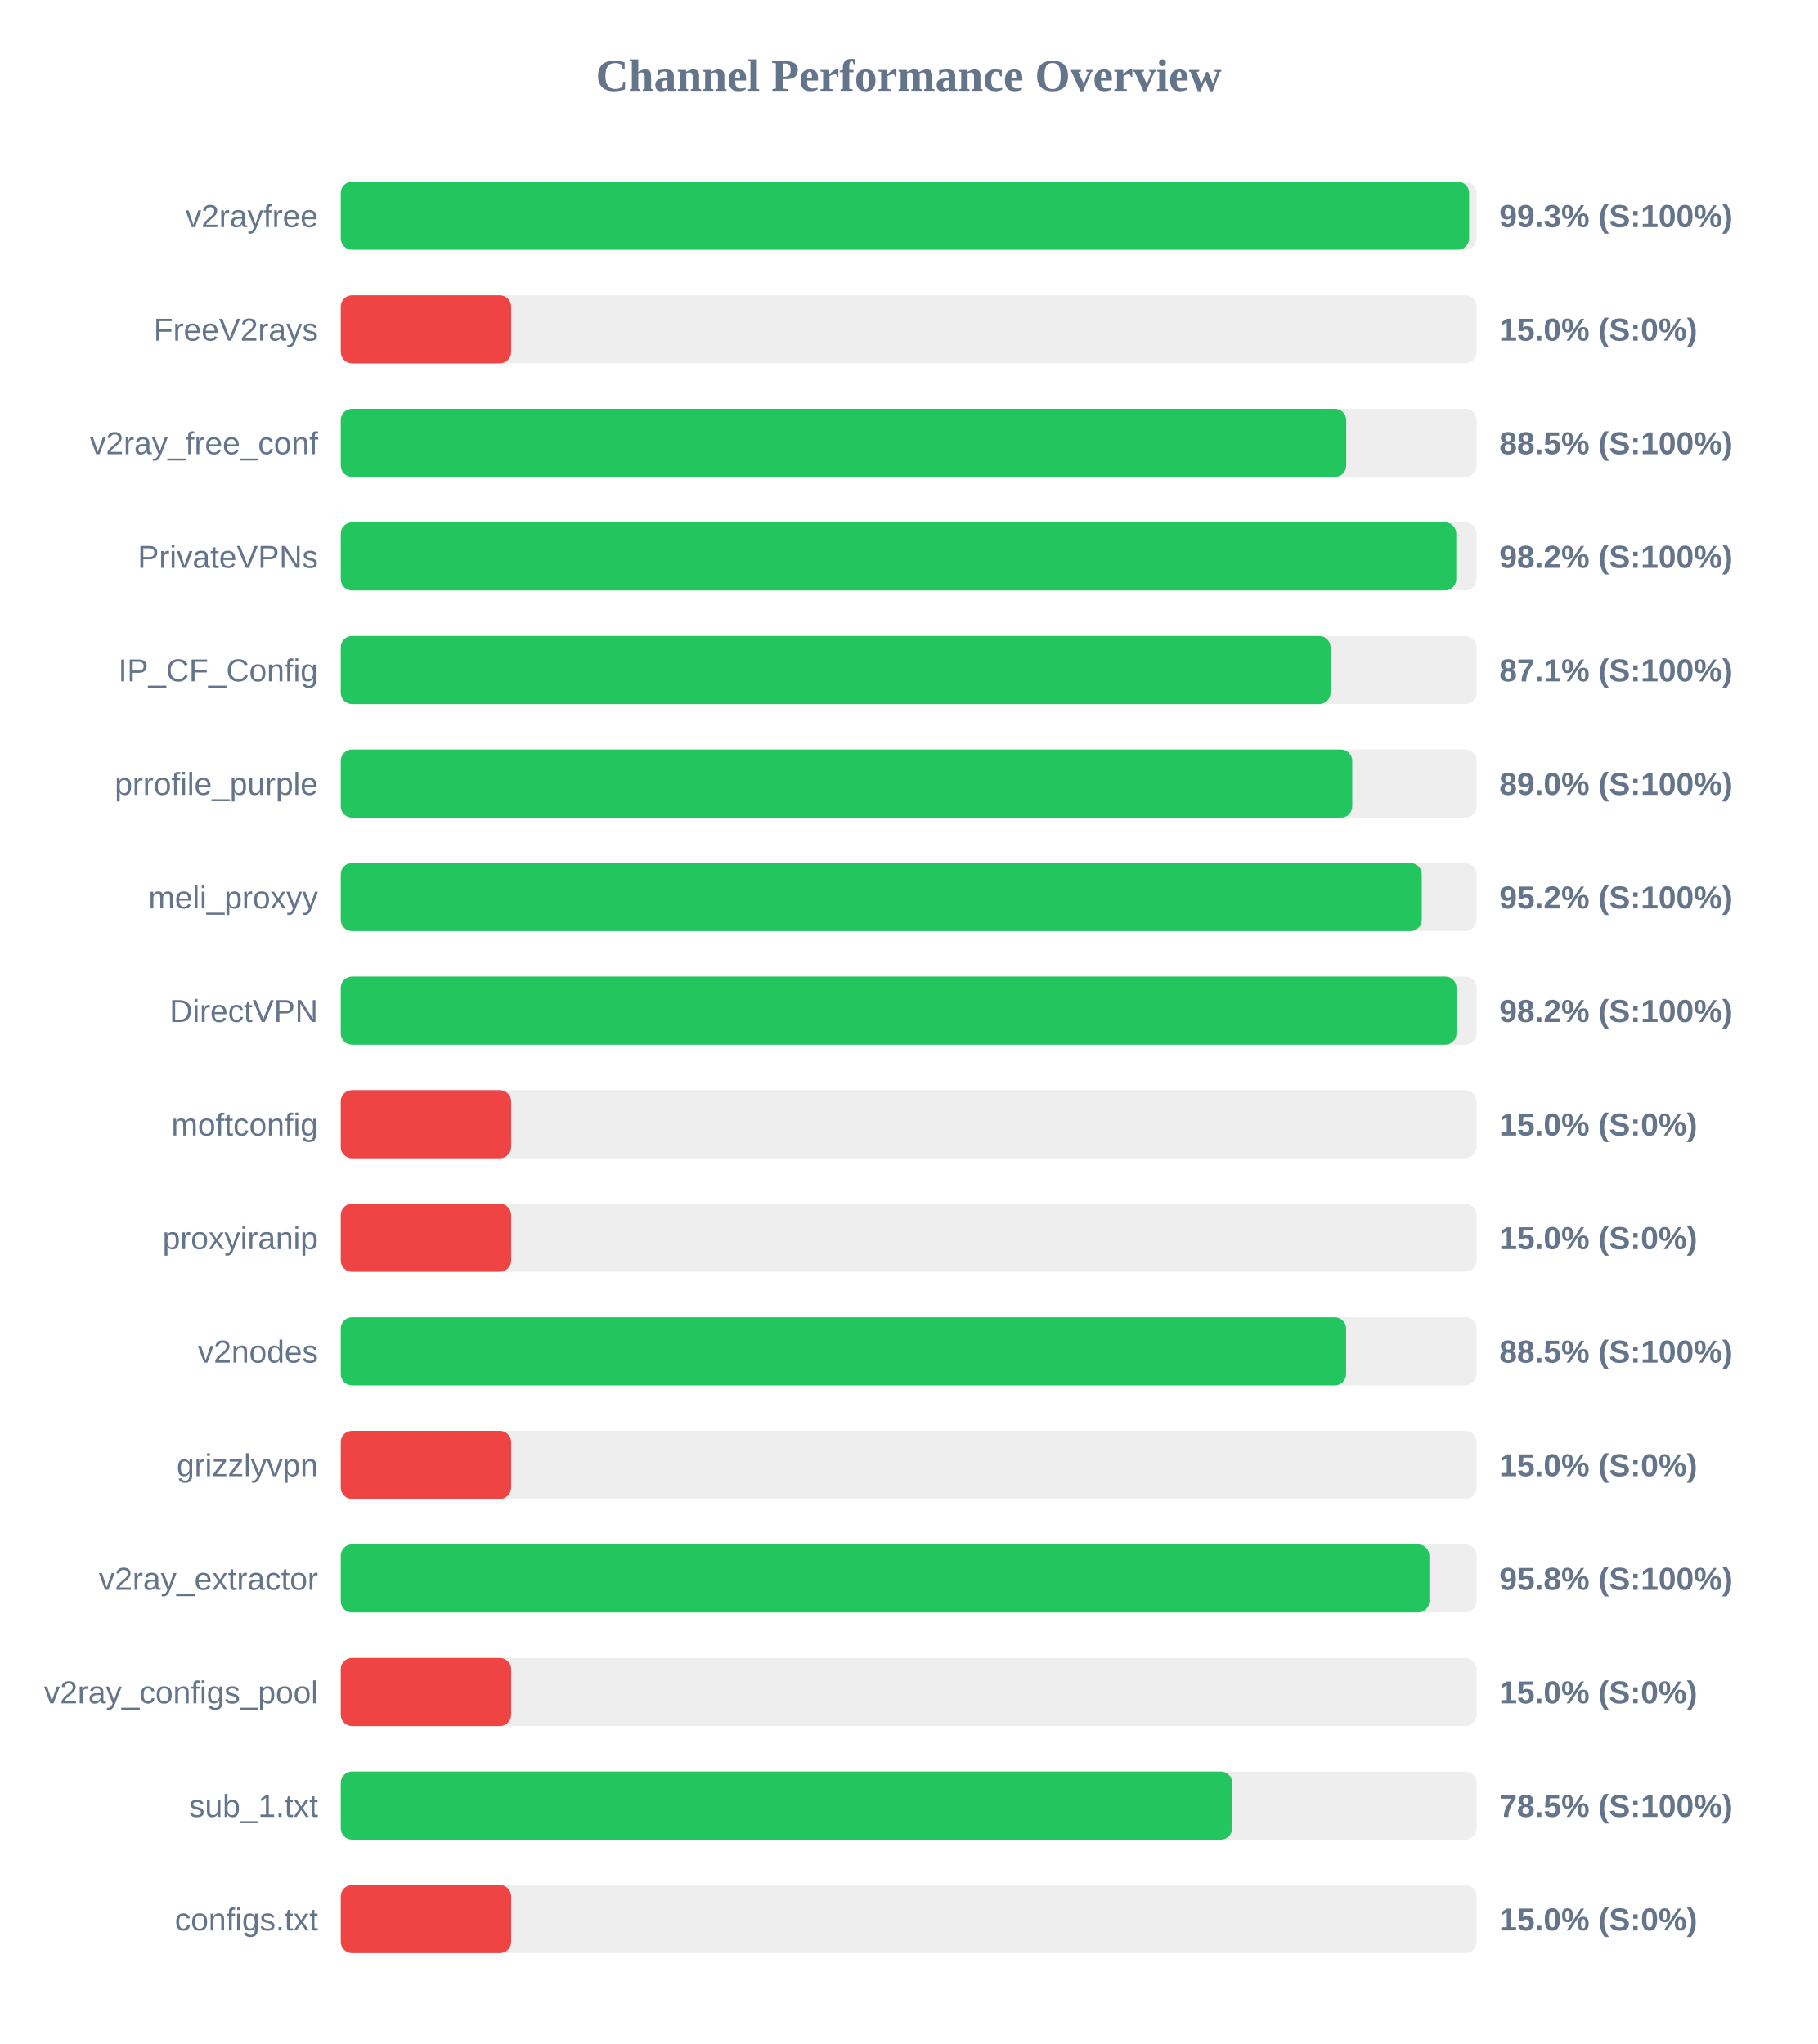
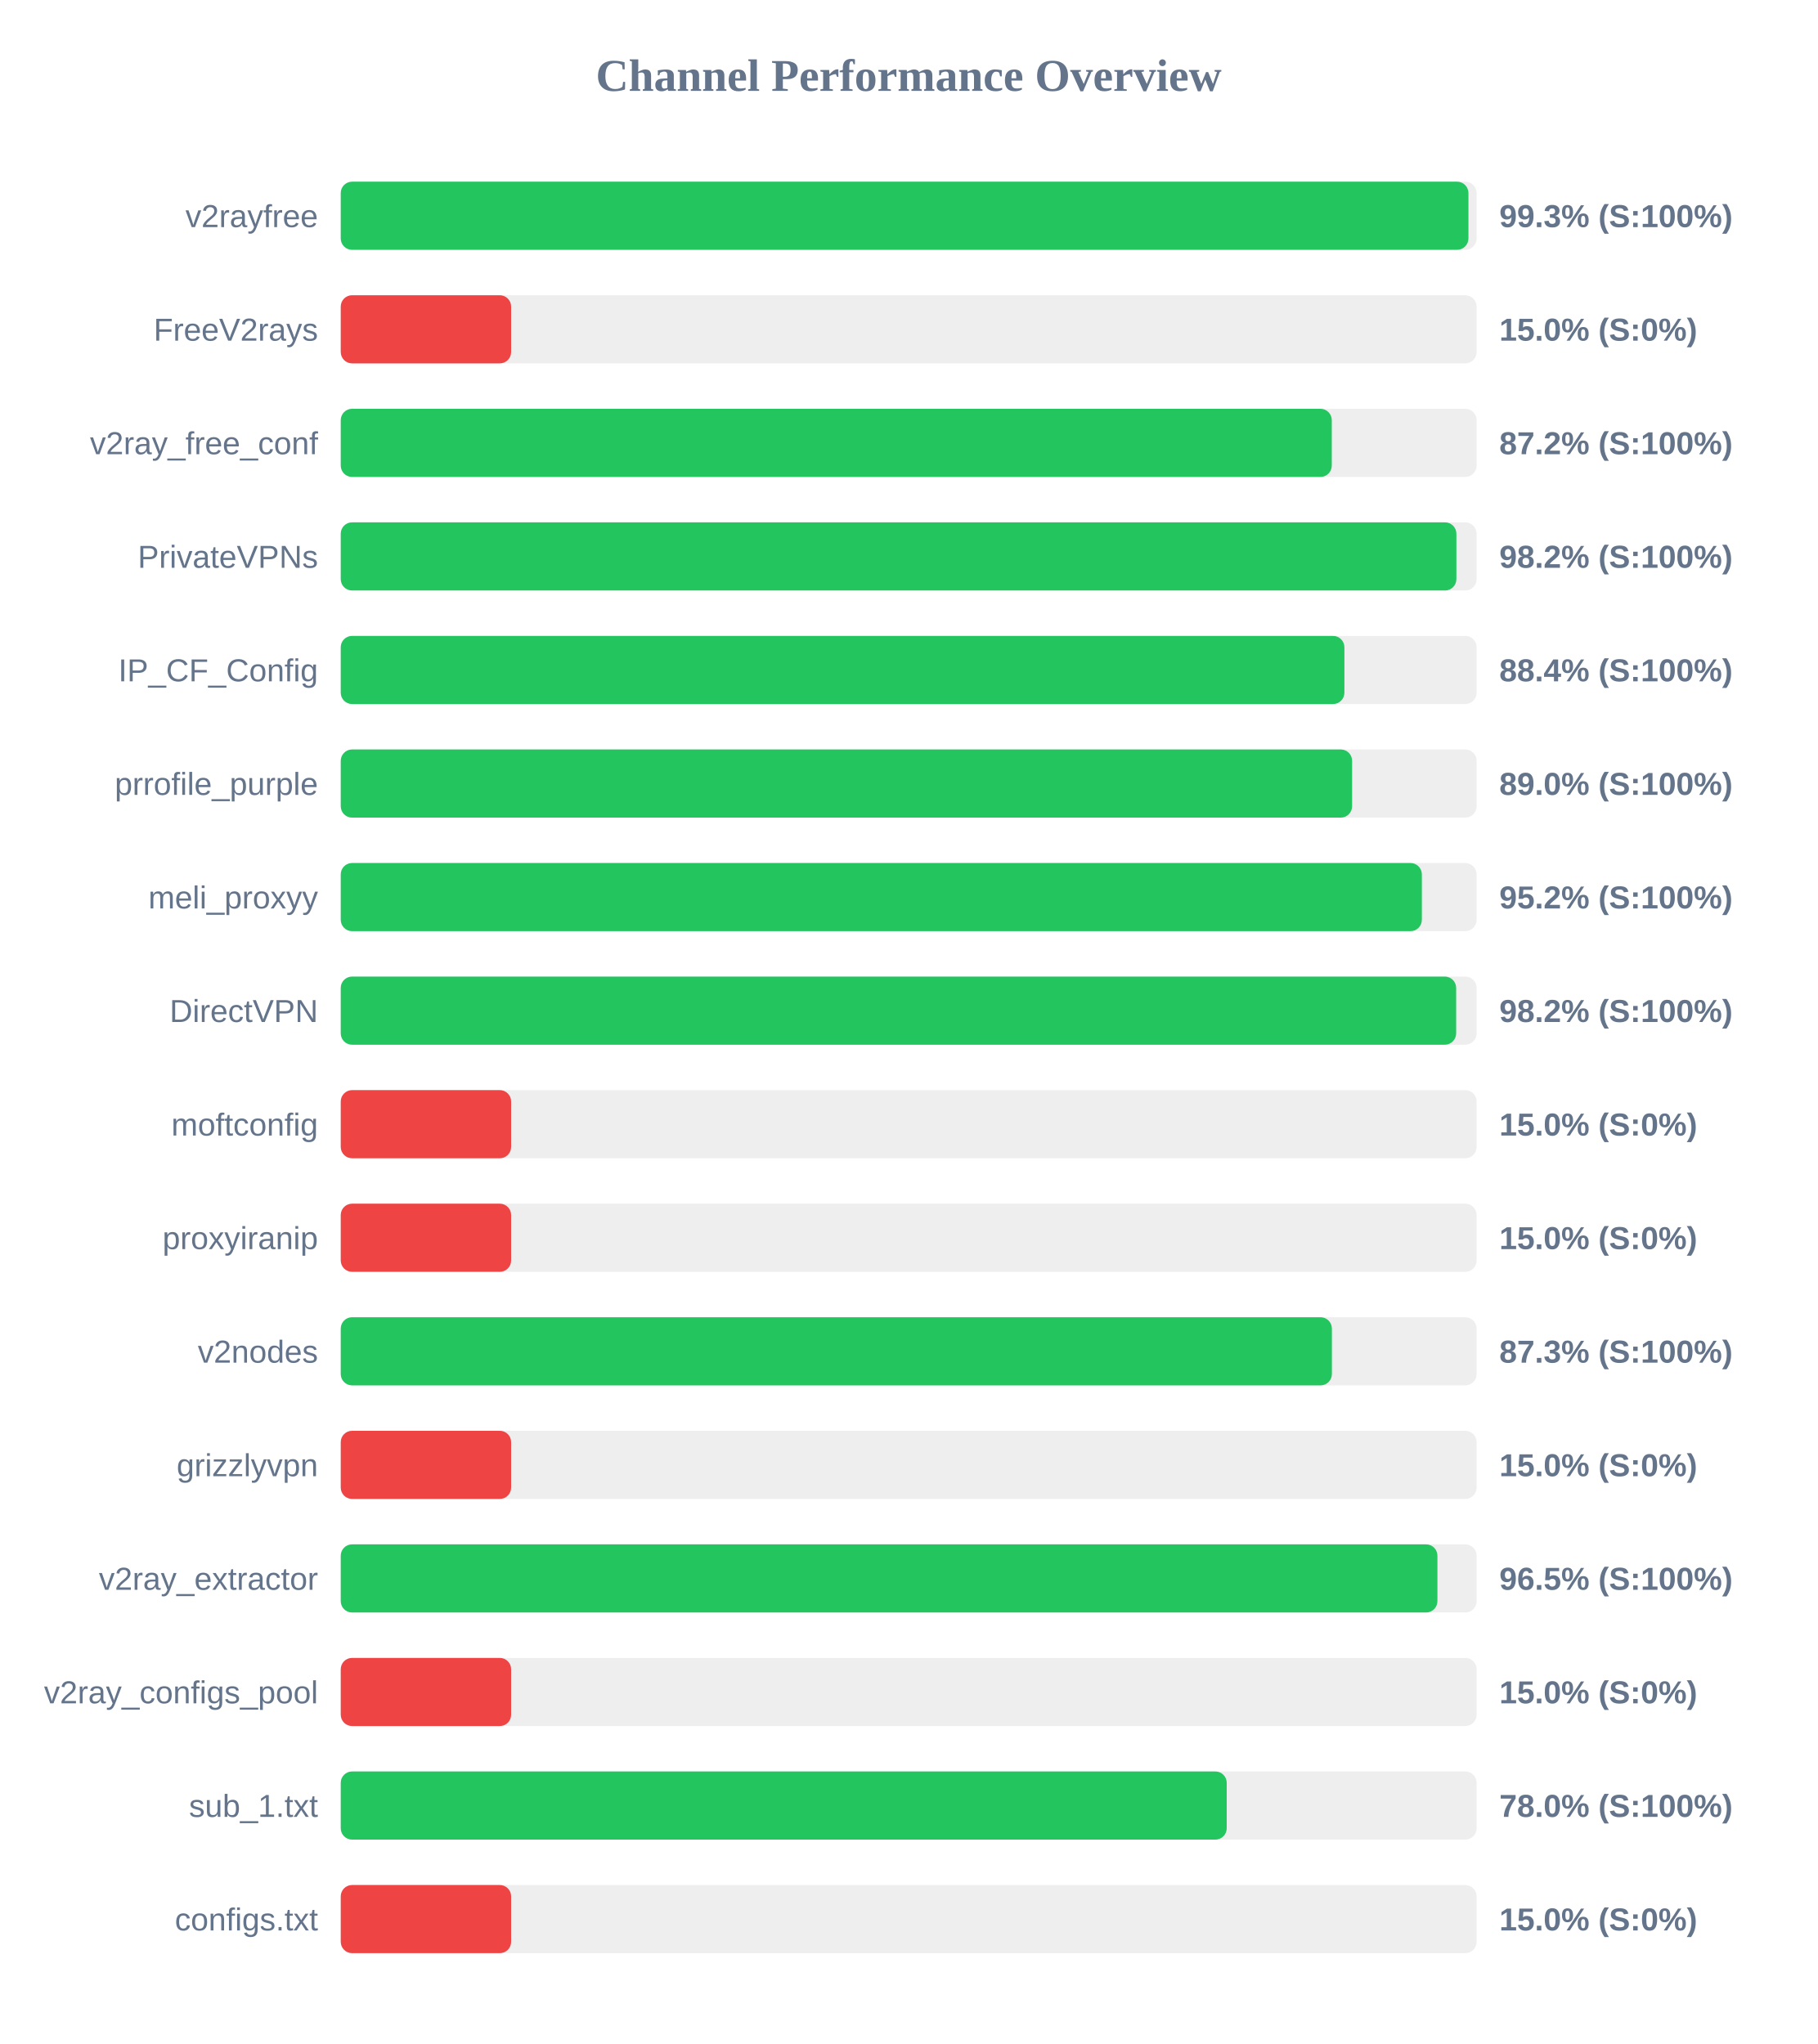
<svg xmlns="http://www.w3.org/2000/svg" width="800" height="900" version="1.1">
  <style>
        .row { font: 14px Arial; fill: #64748b; }
        .score { font: bold 14px Arial; fill: #64748b; }
    </style>
  <text x="400" y="40" text-anchor="middle" font-size="20px" font-weight="bold" fill="#64748b">Channel Performance Overview</text>
  <rect x="150" y="80" width="500" height="30" fill="#eee" rx="5" />
-   <rect x="150" y="80" width="496.7" height="30" fill="#22c55e" rx="5" />
+   <rect x="150" y="80" width="496.4" height="30" fill="#22c55e" rx="5" />
  <text x="140" y="100" text-anchor="end" class="row">v2rayfree</text>
  <text x="660" y="100" text-anchor="start" class="score">99.3% (S:100%)</text>
  <rect x="150" y="130" width="500" height="30" fill="#eee" rx="5" />
  <rect x="150" y="130" width="75.0" height="30" fill="#ef4444" rx="5" />
  <text x="140" y="150" text-anchor="end" class="row">FreeV2rays</text>
  <text x="660" y="150" text-anchor="start" class="score">15.0% (S:0%)</text>
  <rect x="150" y="180" width="500" height="30" fill="#eee" rx="5" />
-   <rect x="150" y="180" width="442.6" height="30" fill="#22c55e" rx="5" />
+   <rect x="150" y="180" width="436.25" height="30" fill="#22c55e" rx="5" />
  <text x="140" y="200" text-anchor="end" class="row">v2ray_free_conf</text>
-   <text x="660" y="200" text-anchor="start" class="score">88.5% (S:100%)</text>
+   <text x="660" y="200" text-anchor="start" class="score">87.2% (S:100%)</text>
  <rect x="150" y="230" width="500" height="30" fill="#eee" rx="5" />
-   <rect x="150" y="230" width="491.05" height="30" fill="#22c55e" rx="5" />
+   <rect x="150" y="230" width="491.1" height="30" fill="#22c55e" rx="5" />
  <text x="140" y="250" text-anchor="end" class="row">PrivateVPNs</text>
  <text x="660" y="250" text-anchor="start" class="score">98.2% (S:100%)</text>
  <rect x="150" y="280" width="500" height="30" fill="#eee" rx="5" />
-   <rect x="150" y="280" width="435.7" height="30" fill="#22c55e" rx="5" />
+   <rect x="150" y="280" width="441.8" height="30" fill="#22c55e" rx="5" />
  <text x="140" y="300" text-anchor="end" class="row">IP_CF_Config</text>
-   <text x="660" y="300" text-anchor="start" class="score">87.1% (S:100%)</text>
+   <text x="660" y="300" text-anchor="start" class="score">88.4% (S:100%)</text>
  <rect x="150" y="330" width="500" height="30" fill="#eee" rx="5" />
-   <rect x="150" y="330" width="445.25" height="30" fill="#22c55e" rx="5" />
+   <rect x="150" y="330" width="445.2" height="30" fill="#22c55e" rx="5" />
  <text x="140" y="350" text-anchor="end" class="row">prrofile_purple</text>
  <text x="660" y="350" text-anchor="start" class="score">89.0% (S:100%)</text>
  <rect x="150" y="380" width="500" height="30" fill="#eee" rx="5" />
-   <rect x="150" y="380" width="475.85" height="30" fill="#22c55e" rx="5" />
+   <rect x="150" y="380" width="475.9" height="30" fill="#22c55e" rx="5" />
  <text x="140" y="400" text-anchor="end" class="row">meli_proxyy</text>
  <text x="660" y="400" text-anchor="start" class="score">95.2% (S:100%)</text>
  <rect x="150" y="430" width="500" height="30" fill="#eee" rx="5" />
-   <rect x="150" y="430" width="491.15" height="30" fill="#22c55e" rx="5" />
+   <rect x="150" y="430" width="491.0" height="30" fill="#22c55e" rx="5" />
  <text x="140" y="450" text-anchor="end" class="row">DirectVPN</text>
  <text x="660" y="450" text-anchor="start" class="score">98.2% (S:100%)</text>
  <rect x="150" y="480" width="500" height="30" fill="#eee" rx="5" />
  <rect x="150" y="480" width="75.0" height="30" fill="#ef4444" rx="5" />
  <text x="140" y="500" text-anchor="end" class="row">moftconfig</text>
  <text x="660" y="500" text-anchor="start" class="score">15.0% (S:0%)</text>
  <rect x="150" y="530" width="500" height="30" fill="#eee" rx="5" />
  <rect x="150" y="530" width="75.0" height="30" fill="#ef4444" rx="5" />
  <text x="140" y="550" text-anchor="end" class="row">proxyiranip</text>
  <text x="660" y="550" text-anchor="start" class="score">15.0% (S:0%)</text>
  <rect x="150" y="580" width="500" height="30" fill="#eee" rx="5" />
-   <rect x="150" y="580" width="442.55" height="30" fill="#22c55e" rx="5" />
+   <rect x="150" y="580" width="436.3" height="30" fill="#22c55e" rx="5" />
  <text x="140" y="600" text-anchor="end" class="row">v2nodes</text>
-   <text x="660" y="600" text-anchor="start" class="score">88.5% (S:100%)</text>
+   <text x="660" y="600" text-anchor="start" class="score">87.3% (S:100%)</text>
  <rect x="150" y="630" width="500" height="30" fill="#eee" rx="5" />
  <rect x="150" y="630" width="75.0" height="30" fill="#ef4444" rx="5" />
  <text x="140" y="650" text-anchor="end" class="row">grizzlyvpn</text>
  <text x="660" y="650" text-anchor="start" class="score">15.0% (S:0%)</text>
  <rect x="150" y="680" width="500" height="30" fill="#eee" rx="5" />
-   <rect x="150" y="680" width="479.2" height="30" fill="#22c55e" rx="5" />
+   <rect x="150" y="680" width="482.75" height="30" fill="#22c55e" rx="5" />
  <text x="140" y="700" text-anchor="end" class="row">v2ray_extractor</text>
-   <text x="660" y="700" text-anchor="start" class="score">95.8% (S:100%)</text>
+   <text x="660" y="700" text-anchor="start" class="score">96.5% (S:100%)</text>
  <rect x="150" y="730" width="500" height="30" fill="#eee" rx="5" />
  <rect x="150" y="730" width="75.0" height="30" fill="#ef4444" rx="5" />
  <text x="140" y="750" text-anchor="end" class="row">v2ray_configs_pool</text>
  <text x="660" y="750" text-anchor="start" class="score">15.0% (S:0%)</text>
  <rect x="150" y="780" width="500" height="30" fill="#eee" rx="5" />
-   <rect x="150" y="780" width="392.4" height="30" fill="#22c55e" rx="5" />
+   <rect x="150" y="780" width="390.0" height="30" fill="#22c55e" rx="5" />
  <text x="140" y="800" text-anchor="end" class="row">sub_1.txt</text>
-   <text x="660" y="800" text-anchor="start" class="score">78.5% (S:100%)</text>
+   <text x="660" y="800" text-anchor="start" class="score">78.0% (S:100%)</text>
  <rect x="150" y="830" width="500" height="30" fill="#eee" rx="5" />
  <rect x="150" y="830" width="75.0" height="30" fill="#ef4444" rx="5" />
  <text x="140" y="850" text-anchor="end" class="row">configs.txt</text>
  <text x="660" y="850" text-anchor="start" class="score">15.0% (S:0%)</text>
</svg>
